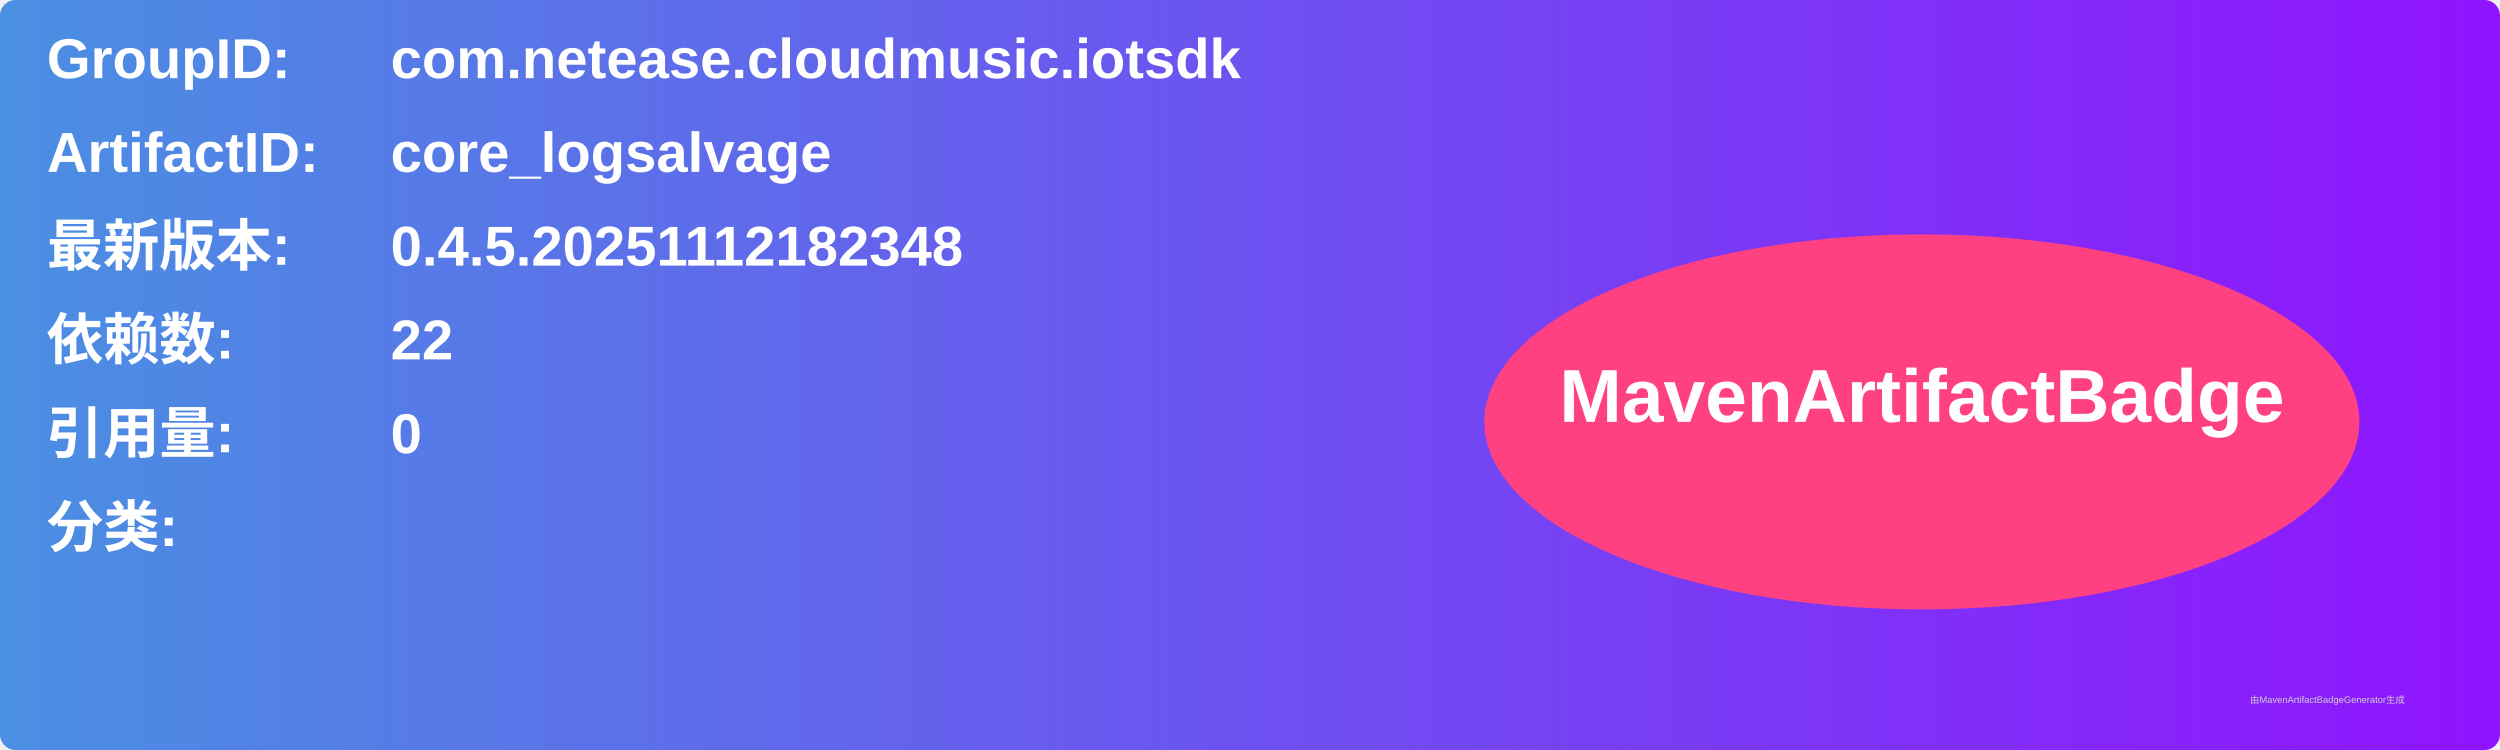
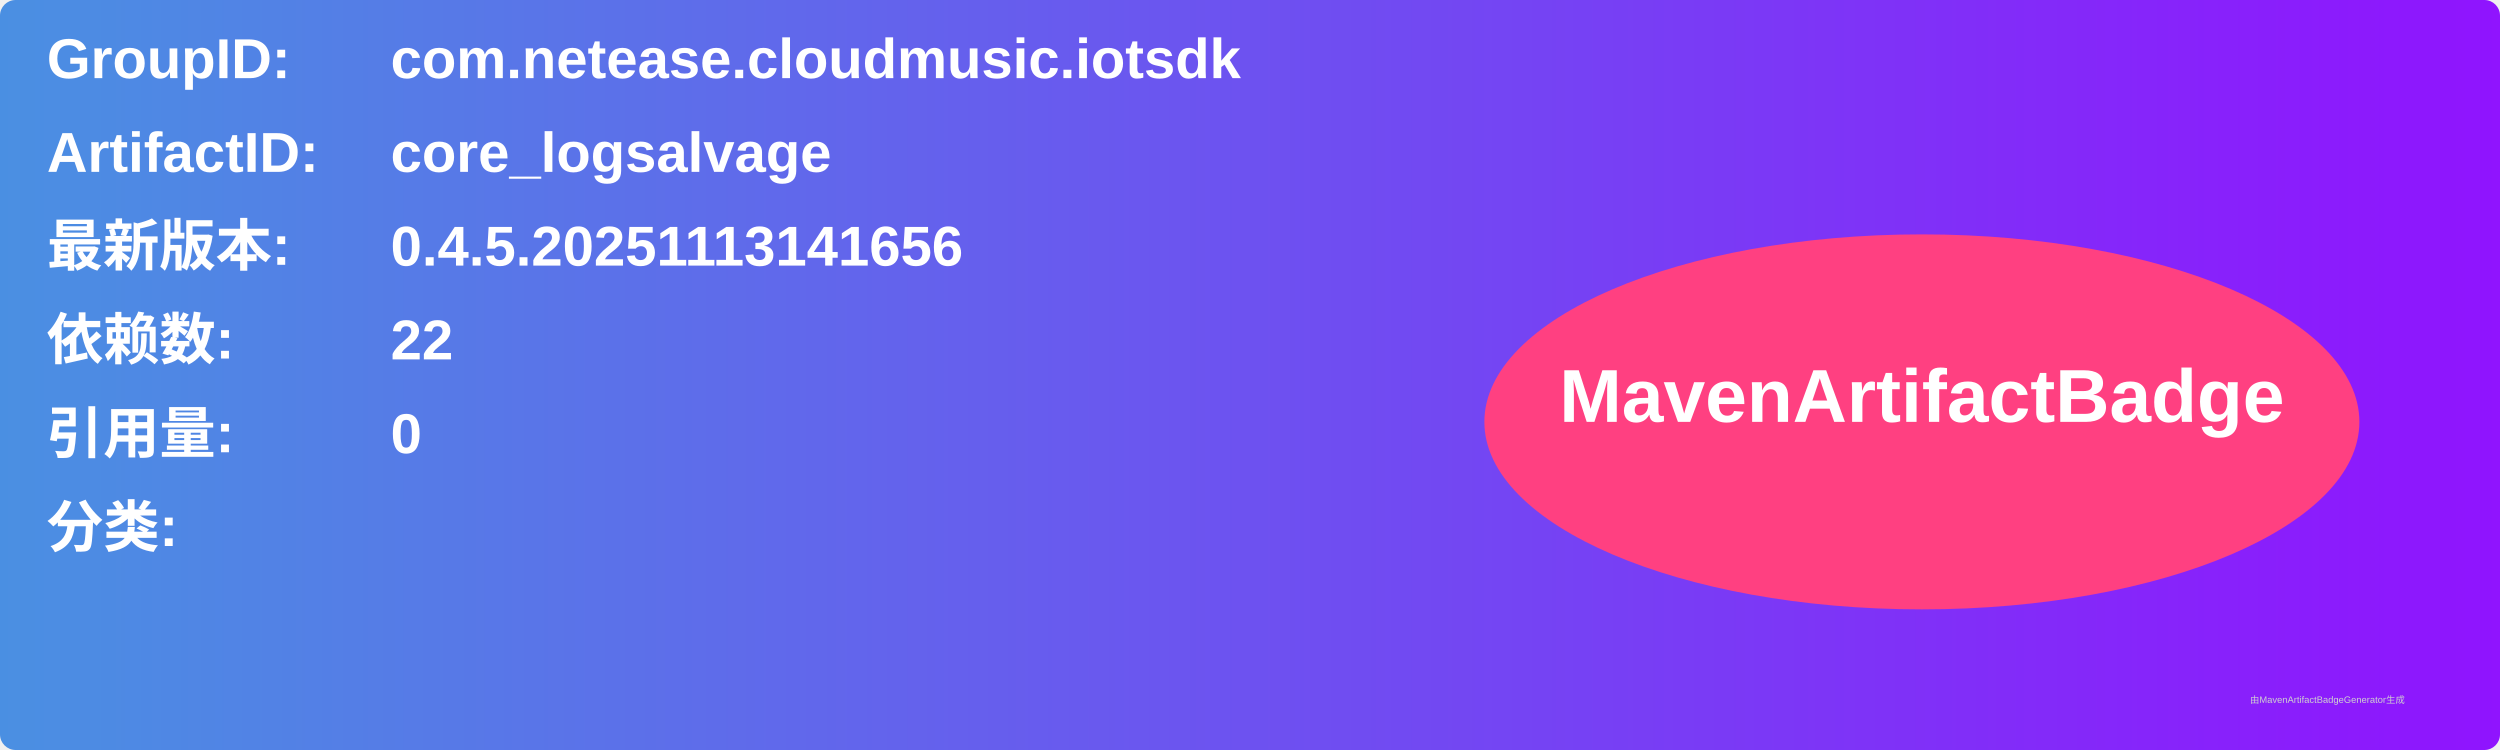
<svg xmlns="http://www.w3.org/2000/svg" width="800" height="240" viewBox="0 0 800 240">
  <linearGradient id="grad" x1="0%" y1="0%" x2="100%" y2="0%">
    <stop offset="0%" stop-color="#4a90e2" />
    <stop offset="100%" stop-color="#9013fe" />
  </linearGradient>
  <rect width="100%" height="100%" rx="5" ry="5" fill="url(#grad)" />
  <g transform="translate(15, 15)">
    <text x="0" y="10" font-family="Arial" font-size="18" fill="white" font-weight="bold" width="260">GroupID:</text>
    <text x="110" y="10" font-family="Arial" font-size="18" fill="white" font-weight="bold" width="460">com.netease.cloudmusic.iotsdk</text>
    <text x="0" y="40" font-family="Arial" font-size="18" fill="white" font-weight="bold" width="260">ArtifactID:</text>
    <text x="110" y="40" font-family="Arial" font-size="18" fill="white" font-weight="bold" width="460">core_logsalvage</text>
    <text x="0" y="70" font-family="Arial" font-size="18" fill="white" font-weight="bold">最新版本:</text>
    <text x="110" y="70" font-family="Arial" font-size="18" fill="white" font-weight="bold">
-       <tspan font-weight="bold">0.4.5.20251112182348</tspan>
+       <tspan font-weight="bold">0.4.5.20251113141656</tspan>
    </text>
    <text x="0" y="100" font-family="Arial" font-size="18" fill="white" font-weight="bold">依赖数: </text>
    <text x="110" y="100" font-family="Arial" font-size="18" fill="white">
      <tspan font-weight="bold">22</tspan>
    </text>
    <text x="0" y="130" font-family="Arial" font-size="18" fill="white" font-weight="bold">引用量: </text>
    <text x="110" y="130" font-family="Arial" font-size="18" fill="white">
      <tspan font-weight="bold">0</tspan>
    </text>
    <text x="0" y="160" font-family="Arial" font-size="18" fill="white" font-weight="bold">分类:</text>
    <text x="10" y="190" font-family="Arial" font-size="10" fill="white">
      <tspan font-weight="bold" />
    </text>
    <ellipse cx="600" cy="120" rx="140" ry="60" fill="#ff4081" />
    <text x="600" y="120" text-anchor="middle" font-family="Arial" font-size="24" fill="white" font-weight="bold">MavenArtifactBadge</text>
  </g>
  <text x="720" y="225" font-family="Arial" font-size="3" fill="#d0d0d0">由MavenArtifactBadgeGenerator生成</text>
</svg>
